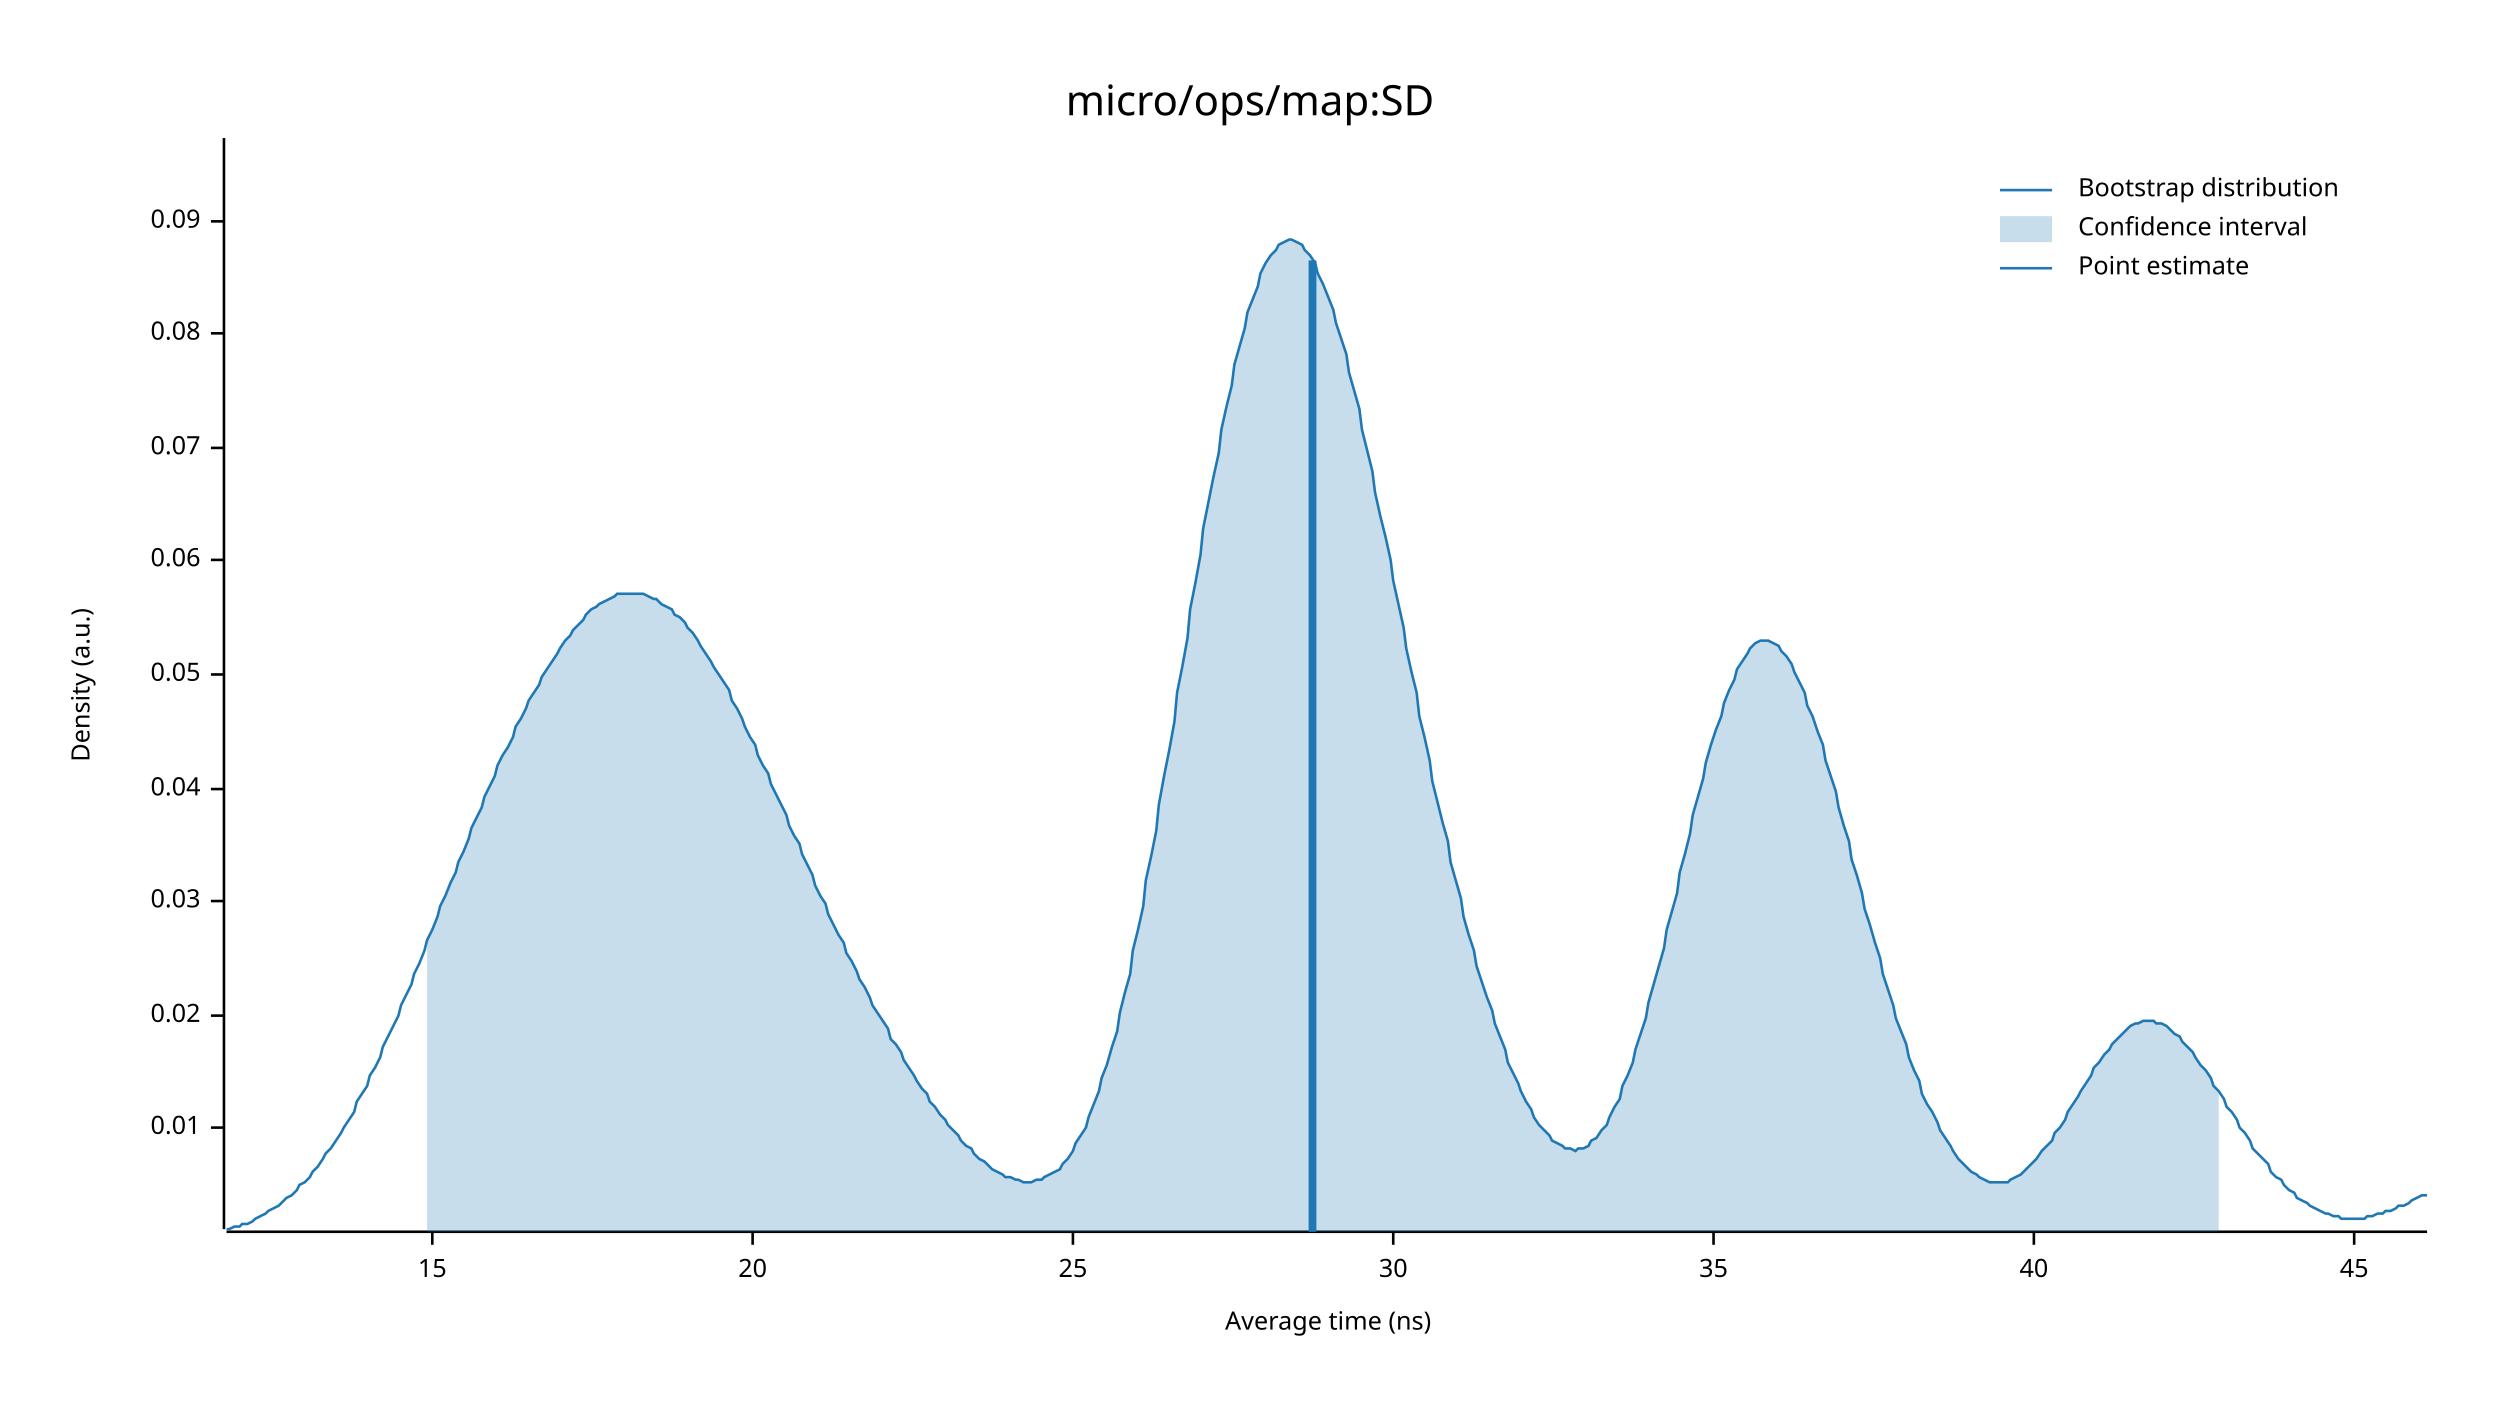
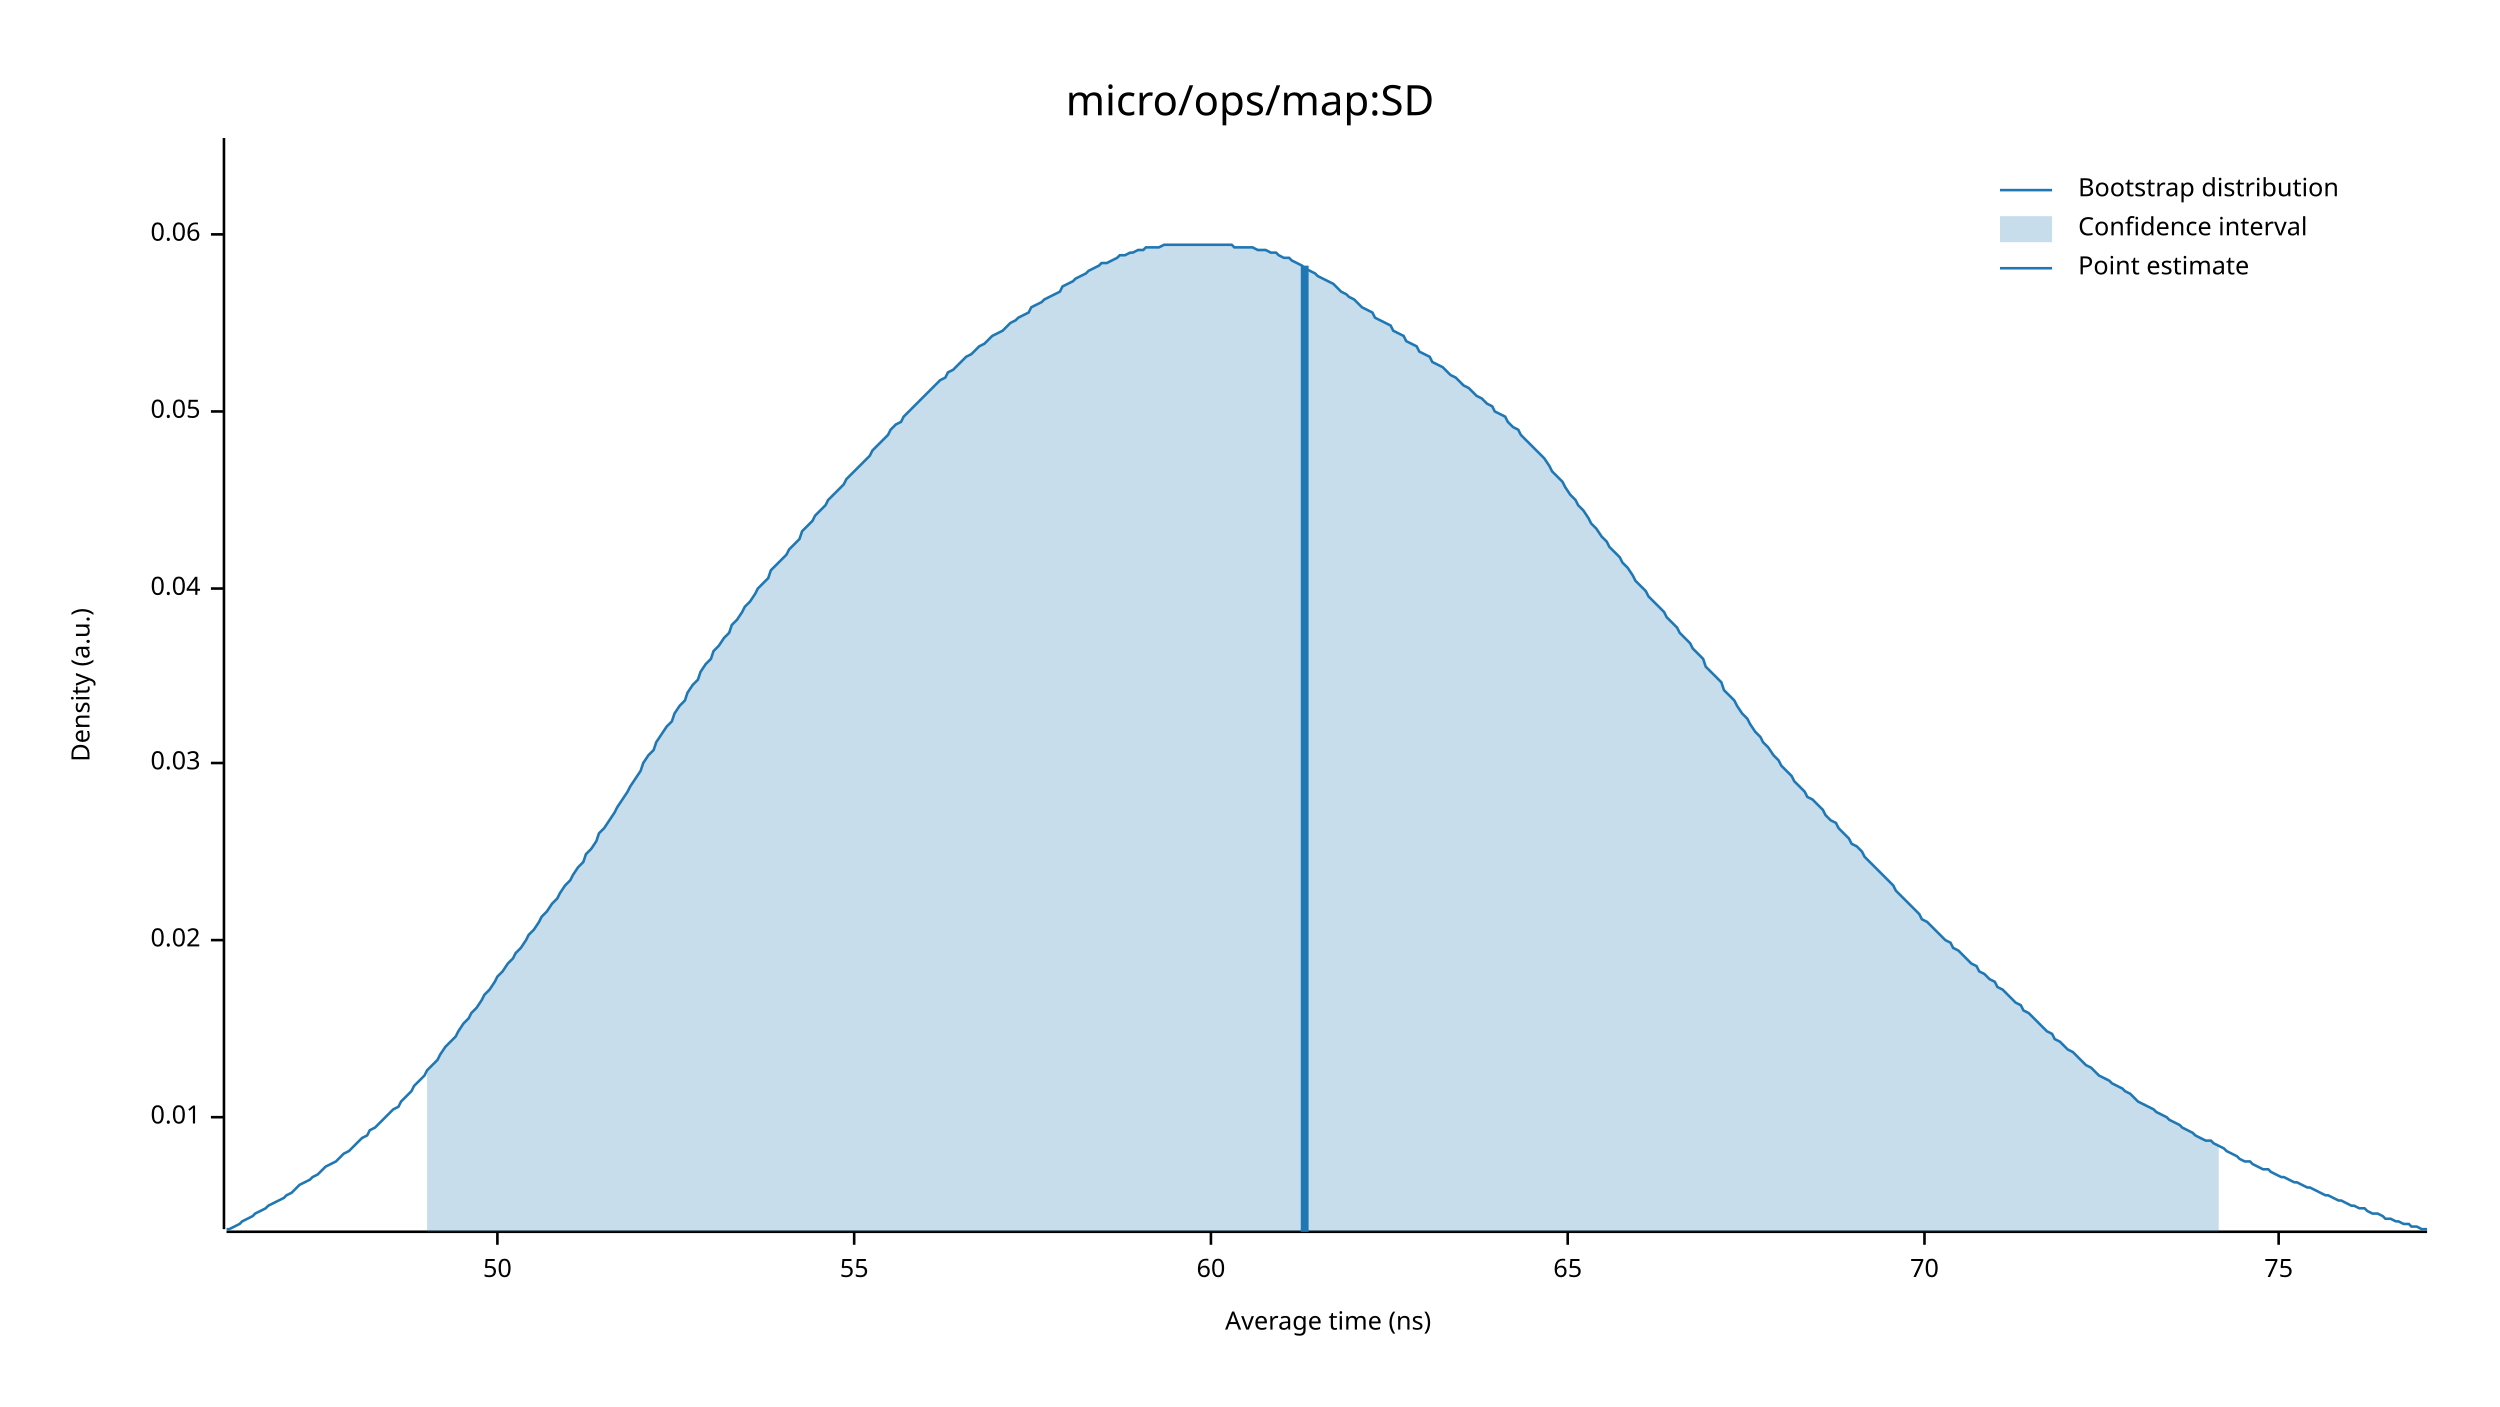
<svg xmlns="http://www.w3.org/2000/svg" width="960" height="540" viewBox="0 0 960 540">
  <text x="480" y="32" dy="0.76em" text-anchor="middle" font-family="sans-serif" font-size="16.129" opacity="1" fill="#000000">
micro/ops/map:SD
</text>
  <text x="27" y="263" dy="0.76em" text-anchor="middle" font-family="sans-serif" font-size="9.677" opacity="1" fill="#000000" transform="rotate(270, 27, 263)">
Density (a.u.)
</text>
  <text x="510" y="513" dy="-0.5ex" text-anchor="middle" font-family="sans-serif" font-size="9.677" opacity="1" fill="#000000">
Average time (ns)
</text>
  <polyline fill="none" opacity="1" stroke="#000000" stroke-width="1" points="86,53 86,472 " />
-   <text x="77" y="433" dy="0.5ex" text-anchor="end" font-family="sans-serif" font-size="9.677" opacity="1" fill="#000000">
+   <text x="77" y="429" dy="0.5ex" text-anchor="end" font-family="sans-serif" font-size="9.677" opacity="1" fill="#000000">
0.01
</text>
-   <polyline fill="none" opacity="1" stroke="#000000" stroke-width="1" points="81,433 86,433 " />
-   <text x="77" y="390" dy="0.5ex" text-anchor="end" font-family="sans-serif" font-size="9.677" opacity="1" fill="#000000">
+   <polyline fill="none" opacity="1" stroke="#000000" stroke-width="1" points="81,429 86,429 " />
+   <text x="77" y="361" dy="0.5ex" text-anchor="end" font-family="sans-serif" font-size="9.677" opacity="1" fill="#000000">
0.02
</text>
-   <polyline fill="none" opacity="1" stroke="#000000" stroke-width="1" points="81,390 86,390 " />
-   <text x="77" y="346" dy="0.5ex" text-anchor="end" font-family="sans-serif" font-size="9.677" opacity="1" fill="#000000">
+   <polyline fill="none" opacity="1" stroke="#000000" stroke-width="1" points="81,361 86,361 " />
+   <text x="77" y="293" dy="0.5ex" text-anchor="end" font-family="sans-serif" font-size="9.677" opacity="1" fill="#000000">
0.03
</text>
-   <polyline fill="none" opacity="1" stroke="#000000" stroke-width="1" points="81,346 86,346 " />
-   <text x="77" y="303" dy="0.5ex" text-anchor="end" font-family="sans-serif" font-size="9.677" opacity="1" fill="#000000">
+   <polyline fill="none" opacity="1" stroke="#000000" stroke-width="1" points="81,293 86,293 " />
+   <text x="77" y="226" dy="0.5ex" text-anchor="end" font-family="sans-serif" font-size="9.677" opacity="1" fill="#000000">
0.04
</text>
-   <polyline fill="none" opacity="1" stroke="#000000" stroke-width="1" points="81,303 86,303 " />
-   <text x="77" y="259" dy="0.5ex" text-anchor="end" font-family="sans-serif" font-size="9.677" opacity="1" fill="#000000">
+   <polyline fill="none" opacity="1" stroke="#000000" stroke-width="1" points="81,226 86,226 " />
+   <text x="77" y="158" dy="0.5ex" text-anchor="end" font-family="sans-serif" font-size="9.677" opacity="1" fill="#000000">
0.05
</text>
-   <polyline fill="none" opacity="1" stroke="#000000" stroke-width="1" points="81,259 86,259 " />
-   <text x="77" y="215" dy="0.5ex" text-anchor="end" font-family="sans-serif" font-size="9.677" opacity="1" fill="#000000">
+   <polyline fill="none" opacity="1" stroke="#000000" stroke-width="1" points="81,158 86,158 " />
+   <text x="77" y="90" dy="0.5ex" text-anchor="end" font-family="sans-serif" font-size="9.677" opacity="1" fill="#000000">
0.06
</text>
-   <polyline fill="none" opacity="1" stroke="#000000" stroke-width="1" points="81,215 86,215 " />
-   <text x="77" y="172" dy="0.5ex" text-anchor="end" font-family="sans-serif" font-size="9.677" opacity="1" fill="#000000">
- 0.07
+   <polyline fill="none" opacity="1" stroke="#000000" stroke-width="1" points="81,90 86,90 " />
+   <polyline fill="none" opacity="1" stroke="#000000" stroke-width="1" points="87,473 932,473 " />
+   <text x="191" y="483" dy="0.76em" text-anchor="middle" font-family="sans-serif" font-size="9.677" opacity="1" fill="#000000">
+ 50
</text>
-   <polyline fill="none" opacity="1" stroke="#000000" stroke-width="1" points="81,172 86,172 " />
-   <text x="77" y="128" dy="0.5ex" text-anchor="end" font-family="sans-serif" font-size="9.677" opacity="1" fill="#000000">
- 0.08
+   <polyline fill="none" opacity="1" stroke="#000000" stroke-width="1" points="191,473 191,478 " />
+   <text x="328" y="483" dy="0.76em" text-anchor="middle" font-family="sans-serif" font-size="9.677" opacity="1" fill="#000000">
+ 55
</text>
-   <polyline fill="none" opacity="1" stroke="#000000" stroke-width="1" points="81,128 86,128 " />
-   <text x="77" y="85" dy="0.5ex" text-anchor="end" font-family="sans-serif" font-size="9.677" opacity="1" fill="#000000">
- 0.09
+   <polyline fill="none" opacity="1" stroke="#000000" stroke-width="1" points="328,473 328,478 " />
+   <text x="465" y="483" dy="0.76em" text-anchor="middle" font-family="sans-serif" font-size="9.677" opacity="1" fill="#000000">
+ 60
</text>
-   <polyline fill="none" opacity="1" stroke="#000000" stroke-width="1" points="81,85 86,85 " />
-   <polyline fill="none" opacity="1" stroke="#000000" stroke-width="1" points="87,473 932,473 " />
-   <text x="166" y="483" dy="0.76em" text-anchor="middle" font-family="sans-serif" font-size="9.677" opacity="1" fill="#000000">
- 15
+   <polyline fill="none" opacity="1" stroke="#000000" stroke-width="1" points="465,473 465,478 " />
+   <text x="602" y="483" dy="0.76em" text-anchor="middle" font-family="sans-serif" font-size="9.677" opacity="1" fill="#000000">
+ 65
</text>
-   <polyline fill="none" opacity="1" stroke="#000000" stroke-width="1" points="166,473 166,478 " />
-   <text x="289" y="483" dy="0.76em" text-anchor="middle" font-family="sans-serif" font-size="9.677" opacity="1" fill="#000000">
- 20
+   <polyline fill="none" opacity="1" stroke="#000000" stroke-width="1" points="602,473 602,478 " />
+   <text x="739" y="483" dy="0.76em" text-anchor="middle" font-family="sans-serif" font-size="9.677" opacity="1" fill="#000000">
+ 70
</text>
-   <polyline fill="none" opacity="1" stroke="#000000" stroke-width="1" points="289,473 289,478 " />
-   <text x="412" y="483" dy="0.76em" text-anchor="middle" font-family="sans-serif" font-size="9.677" opacity="1" fill="#000000">
- 25
+   <polyline fill="none" opacity="1" stroke="#000000" stroke-width="1" points="739,473 739,478 " />
+   <text x="875" y="483" dy="0.76em" text-anchor="middle" font-family="sans-serif" font-size="9.677" opacity="1" fill="#000000">
+ 75
</text>
-   <polyline fill="none" opacity="1" stroke="#000000" stroke-width="1" points="412,473 412,478 " />
-   <text x="535" y="483" dy="0.76em" text-anchor="middle" font-family="sans-serif" font-size="9.677" opacity="1" fill="#000000">
- 30
- </text>
-   <polyline fill="none" opacity="1" stroke="#000000" stroke-width="1" points="535,473 535,478 " />
-   <text x="658" y="483" dy="0.76em" text-anchor="middle" font-family="sans-serif" font-size="9.677" opacity="1" fill="#000000">
- 35
- </text>
-   <polyline fill="none" opacity="1" stroke="#000000" stroke-width="1" points="658,473 658,478 " />
-   <text x="781" y="483" dy="0.76em" text-anchor="middle" font-family="sans-serif" font-size="9.677" opacity="1" fill="#000000">
- 40
- </text>
-   <polyline fill="none" opacity="1" stroke="#000000" stroke-width="1" points="781,473 781,478 " />
-   <text x="904" y="483" dy="0.76em" text-anchor="middle" font-family="sans-serif" font-size="9.677" opacity="1" fill="#000000">
- 45
- </text>
-   <polyline fill="none" opacity="1" stroke="#000000" stroke-width="1" points="904,473 904,478 " />
-   <polyline fill="none" opacity="1" stroke="#1F78B4" stroke-width="1" points="87,472 88,472 90,471 92,471 93,470 95,470 97,469 98,468 100,467 102,466 103,465 105,464 107,463 109,461 110,460 112,459 114,457 115,455 117,454 119,452 120,450 122,448 124,445 125,443 127,441 129,438 131,435 132,433 134,430 136,427 137,423 139,420 141,417 142,413 144,410 146,406 147,402 149,398 151,394 153,390 154,386 156,382 158,378 159,374 161,370 163,365 164,361 166,357 168,352 169,348 171,344 173,339 175,335 176,331 178,327 180,322 181,318 183,314 185,310 186,306 188,302 190,298 191,294 193,290 195,287 197,283 198,279 200,276 202,272 203,269 205,266 207,263 208,260 210,257 212,254 214,251 215,249 217,246 219,244 220,242 222,240 224,238 225,236 227,234 229,233 230,232 232,231 234,230 236,229 237,228 239,228 241,228 242,228 244,228 246,228 247,228 249,229 251,230 252,230 254,232 256,233 258,234 259,236 261,237 263,239 264,241 266,243 268,246 269,248 271,251 273,254 274,256 276,259 278,262 280,265 281,269 283,272 285,276 286,279 288,283 290,286 291,290 293,294 295,297 296,301 298,305 300,309 302,313 303,317 305,321 307,324 308,328 310,332 312,336 313,340 315,344 317,347 318,351 320,355 322,359 324,362 325,366 327,369 329,373 330,376 332,379 334,383 335,386 337,389 339,392 341,395 342,399 344,401 346,404 347,407 349,410 351,413 352,415 354,418 356,420 357,423 359,425 361,428 363,430 364,432 366,434 368,436 369,438 371,440 373,441 374,443 376,445 378,446 379,447 381,449 383,450 385,451 386,452 388,452 390,453 391,453 393,454 395,454 396,454 398,453 400,453 401,452 403,451 405,450 407,449 408,447 410,445 412,442 413,439 415,436 417,433 418,429 420,424 422,419 423,414 425,409 427,402 429,396 430,389 432,381 434,374 435,365 437,357 439,348 440,338 442,329 444,319 445,309 447,298 449,288 451,277 452,266 454,256 456,245 457,234 459,224 461,213 462,203 464,193 466,183 468,174 469,165 471,156 473,148 474,140 476,133 478,126 479,120 481,115 483,110 484,105 486,101 488,98 490,96 491,94 493,93 495,92 496,92 498,93 500,94 501,96 503,98 505,101 506,105 508,109 510,114 512,119 513,124 515,130 517,136 518,143 520,150 522,157 523,165 525,173 527,181 528,189 530,198 532,206 534,215 535,223 537,232 539,241 540,249 542,258 544,266 545,275 547,283 549,292 550,300 552,308 554,316 556,323 557,331 559,338 561,345 562,352 564,359 566,365 567,371 569,377 571,383 573,388 574,393 576,398 578,403 579,408 581,412 583,416 584,419 586,423 588,426 589,429 591,432 593,434 595,436 596,438 598,439 600,440 601,441 603,441 605,442 606,441 608,441 610,440 611,438 613,437 615,434 617,432 618,429 620,425 622,422 623,417 625,413 627,408 628,403 630,397 632,391 633,385 635,378 637,371 639,364 640,357 642,350 644,343 645,335 647,328 649,320 650,313 652,306 654,299 655,293 657,286 659,280 661,275 662,270 664,265 666,261 667,257 669,254 671,251 672,249 674,247 676,246 677,246 679,246 681,247 683,248 684,250 686,252 688,255 689,258 691,262 693,266 694,271 696,275 698,281 700,286 701,292 703,298 705,304 706,310 708,317 710,323 711,330 713,336 715,343 716,349 718,355 720,362 722,368 723,374 725,380 727,386 728,391 730,396 732,401 733,406 735,411 737,415 738,420 740,424 742,427 744,431 745,434 747,437 749,440 750,442 752,445 754,447 755,448 757,450 759,451 760,452 762,453 764,454 766,454 767,454 769,454 771,454 772,453 774,452 776,451 777,450 779,448 781,446 782,445 784,442 786,440 788,438 789,435 791,433 793,430 794,427 796,424 798,421 799,419 801,416 803,413 804,410 806,408 808,405 810,403 811,401 813,399 815,397 816,396 818,394 820,393 821,393 823,392 825,392 827,392 828,393 830,393 832,394 833,395 835,397 837,398 838,400 840,402 842,404 843,406 845,409 847,411 849,414 850,417 852,419 854,422 855,425 857,427 859,430 860,433 862,435 864,438 865,441 867,443 869,445 871,447 872,450 874,452 876,453 877,455 879,457 881,458 882,460 884,461 886,462 887,463 889,464 891,465 893,466 894,466 896,467 898,467 899,468 901,468 903,468 904,468 906,468 908,468 909,467 911,467 913,466 915,466 916,465 918,465 920,464 921,463 923,463 925,462 926,461 928,460 930,459 932,459 " />
-   <polygon opacity="0.25" fill="#1F78B4" points="164,361 166,357 168,352 169,348 171,344 173,339 175,335 176,331 178,327 180,322 181,318 183,314 185,310 186,306 188,302 190,298 191,294 193,290 195,287 197,283 198,279 200,276 202,272 203,269 205,266 207,263 208,260 210,257 212,254 214,251 215,249 217,246 219,244 220,242 222,240 224,238 225,236 227,234 229,233 230,232 232,231 234,230 236,229 237,228 239,228 241,228 242,228 244,228 246,228 247,228 249,229 251,230 252,230 254,232 256,233 258,234 259,236 261,237 263,239 264,241 266,243 268,246 269,248 271,251 273,254 274,256 276,259 278,262 280,265 281,269 283,272 285,276 286,279 288,283 290,286 291,290 293,294 295,297 296,301 298,305 300,309 302,313 303,317 305,321 307,324 308,328 310,332 312,336 313,340 315,344 317,347 318,351 320,355 322,359 324,362 325,366 327,369 329,373 330,376 332,379 334,383 335,386 337,389 339,392 341,395 342,399 344,401 346,404 347,407 349,410 351,413 352,415 354,418 356,420 357,423 359,425 361,428 363,430 364,432 366,434 368,436 369,438 371,440 373,441 374,443 376,445 378,446 379,447 381,449 383,450 385,451 386,452 388,452 390,453 391,453 393,454 395,454 396,454 398,453 400,453 401,452 403,451 405,450 407,449 408,447 410,445 412,442 413,439 415,436 417,433 418,429 420,424 422,419 423,414 425,409 427,402 429,396 430,389 432,381 434,374 435,365 437,357 439,348 440,338 442,329 444,319 445,309 447,298 449,288 451,277 452,266 454,256 456,245 457,234 459,224 461,213 462,203 464,193 466,183 468,174 469,165 471,156 473,148 474,140 476,133 478,126 479,120 481,115 483,110 484,105 486,101 488,98 490,96 491,94 493,93 495,92 496,92 498,93 500,94 501,96 503,98 505,101 506,105 508,109 510,114 512,119 513,124 515,130 517,136 518,143 520,150 522,157 523,165 525,173 527,181 528,189 530,198 532,206 534,215 535,223 537,232 539,241 540,249 542,258 544,266 545,275 547,283 549,292 550,300 552,308 554,316 556,323 557,331 559,338 561,345 562,352 564,359 566,365 567,371 569,377 571,383 573,388 574,393 576,398 578,403 579,408 581,412 583,416 584,419 586,423 588,426 589,429 591,432 593,434 595,436 596,438 598,439 600,440 601,441 603,441 605,442 606,441 608,441 610,440 611,438 613,437 615,434 617,432 618,429 620,425 622,422 623,417 625,413 627,408 628,403 630,397 632,391 633,385 635,378 637,371 639,364 640,357 642,350 644,343 645,335 647,328 649,320 650,313 652,306 654,299 655,293 657,286 659,280 661,275 662,270 664,265 666,261 667,257 669,254 671,251 672,249 674,247 676,246 677,246 679,246 681,247 683,248 684,250 686,252 688,255 689,258 691,262 693,266 694,271 696,275 698,281 700,286 701,292 703,298 705,304 706,310 708,317 710,323 711,330 713,336 715,343 716,349 718,355 720,362 722,368 723,374 725,380 727,386 728,391 730,396 732,401 733,406 735,411 737,415 738,420 740,424 742,427 744,431 745,434 747,437 749,440 750,442 752,445 754,447 755,448 757,450 759,451 760,452 762,453 764,454 766,454 767,454 769,454 771,454 772,453 774,452 776,451 777,450 779,448 781,446 782,445 784,442 786,440 788,438 789,435 791,433 793,430 794,427 796,424 798,421 799,419 801,416 803,413 804,410 806,408 808,405 810,403 811,401 813,399 815,397 816,396 818,394 820,393 821,393 823,392 825,392 827,392 828,393 830,393 832,394 833,395 835,397 837,398 838,400 840,402 842,404 843,406 845,409 847,411 849,414 850,417 852,419 852,473 164,473 " />
-   <polyline fill="none" opacity="1" stroke="#1F78B4" stroke-width="3" points="504,473 504,100 " />
+   <polyline fill="none" opacity="1" stroke="#000000" stroke-width="1" points="875,473 875,478 " />
+   <polyline fill="none" opacity="1" stroke="#1F78B4" stroke-width="1" points="87,472 88,472 90,471 92,470 93,469 95,468 97,467 98,466 100,465 102,464 103,463 105,462 107,461 109,460 110,459 112,458 114,456 115,455 117,454 119,453 120,452 122,451 124,449 125,448 127,447 129,446 131,444 132,443 134,442 136,440 137,439 139,437 141,436 142,434 144,433 146,431 147,430 149,428 151,426 153,425 154,423 156,421 158,419 159,417 161,415 163,413 164,411 166,409 168,407 169,405 171,402 173,400 175,398 176,396 178,393 180,391 181,389 183,387 185,384 186,382 188,380 190,377 191,375 193,373 195,370 197,368 198,366 200,364 202,361 203,359 205,357 207,354 208,352 210,350 212,347 214,345 215,343 217,340 219,338 220,336 222,333 224,331 225,328 227,326 229,323 230,320 232,318 234,315 236,312 237,310 239,307 241,304 242,302 244,299 246,296 247,293 249,290 251,288 252,285 254,282 256,279 258,277 259,274 261,271 263,269 264,266 266,263 268,261 269,258 271,255 273,253 274,250 276,248 278,245 280,243 281,240 283,238 285,235 286,233 288,231 290,228 291,226 293,224 295,222 296,219 298,217 300,215 302,213 303,211 305,209 307,207 308,204 310,202 312,200 313,198 315,196 317,194 318,192 320,190 322,188 324,186 325,184 327,182 329,180 330,179 332,177 334,175 335,173 337,171 339,169 341,167 342,165 344,163 346,162 347,160 349,158 351,156 352,155 354,153 356,151 357,150 359,148 361,146 363,145 364,143 366,142 368,140 369,139 371,137 373,136 374,135 376,133 378,132 379,131 381,129 383,128 385,127 386,126 388,124 390,123 391,122 393,121 395,120 396,118 398,117 400,116 401,115 403,114 405,113 407,112 408,110 410,109 412,108 413,107 415,106 417,105 418,104 420,103 422,102 423,101 425,101 427,100 429,99 430,98 432,98 434,97 435,97 437,96 439,96 440,95 442,95 444,95 445,95 447,94 449,94 451,94 452,94 454,94 456,94 457,94 459,94 461,94 462,94 464,94 466,94 468,94 469,94 471,94 473,94 474,95 476,95 478,95 479,95 481,95 483,96 484,96 486,96 488,97 490,97 491,98 493,99 495,99 496,100 498,101 500,102 501,103 503,104 505,105 506,106 508,107 510,108 512,109 513,110 515,112 517,113 518,114 520,115 522,117 523,118 525,119 527,120 528,122 530,123 532,124 534,125 535,127 537,128 539,129 540,131 542,132 544,133 545,135 547,136 549,137 550,139 552,140 554,141 556,143 557,144 559,145 561,147 562,148 564,149 566,151 567,152 569,153 571,155 573,156 574,158 576,159 578,160 579,162 581,164 583,165 584,167 586,169 588,171 589,172 591,174 593,176 595,179 596,181 598,183 600,185 601,187 603,190 605,192 606,194 608,196 610,199 611,201 613,203 615,206 617,208 618,210 620,212 622,214 623,216 625,218 627,221 628,223 630,225 632,227 633,229 635,231 637,233 639,235 640,237 642,239 644,241 645,243 647,245 649,247 650,249 652,251 654,253 655,256 657,258 659,260 661,262 662,265 664,267 666,269 667,271 669,274 671,276 672,278 674,281 676,283 677,285 679,287 681,290 683,292 684,294 686,296 688,298 689,300 691,302 693,304 694,306 696,307 698,309 700,311 701,313 703,315 705,316 706,318 708,320 710,322 711,324 713,325 715,327 716,329 718,331 720,333 722,335 723,336 725,338 727,340 728,342 730,344 732,346 733,347 735,349 737,351 738,353 740,354 742,356 744,358 745,359 747,361 749,362 750,364 752,365 754,367 755,368 757,370 759,371 760,373 762,374 764,376 766,377 767,379 769,380 771,382 772,383 774,385 776,386 777,388 779,389 781,391 782,392 784,394 786,396 788,397 789,399 791,400 793,402 794,403 796,404 798,406 799,407 801,409 803,410 804,411 806,413 808,414 810,415 811,416 813,417 815,418 816,419 818,420 820,422 821,423 823,424 825,425 827,426 828,427 830,428 832,429 833,430 835,431 837,432 838,433 840,434 842,435 843,436 845,437 847,438 849,438 850,439 852,440 854,441 855,442 857,443 859,444 860,445 862,446 864,446 865,447 867,448 869,449 871,449 872,450 874,451 876,452 877,452 879,453 881,454 882,454 884,455 886,456 887,456 889,457 891,458 893,459 894,459 896,460 898,461 899,461 901,462 903,463 904,463 906,464 908,464 909,465 911,466 913,466 915,467 916,468 918,468 920,469 921,469 923,470 925,470 926,471 928,471 930,472 932,472 " />
+   <polygon opacity="0.25" fill="#1F78B4" points="164,411 166,409 168,407 169,405 171,402 173,400 175,398 176,396 178,393 180,391 181,389 183,387 185,384 186,382 188,380 190,377 191,375 193,373 195,370 197,368 198,366 200,364 202,361 203,359 205,357 207,354 208,352 210,350 212,347 214,345 215,343 217,340 219,338 220,336 222,333 224,331 225,328 227,326 229,323 230,320 232,318 234,315 236,312 237,310 239,307 241,304 242,302 244,299 246,296 247,293 249,290 251,288 252,285 254,282 256,279 258,277 259,274 261,271 263,269 264,266 266,263 268,261 269,258 271,255 273,253 274,250 276,248 278,245 280,243 281,240 283,238 285,235 286,233 288,231 290,228 291,226 293,224 295,222 296,219 298,217 300,215 302,213 303,211 305,209 307,207 308,204 310,202 312,200 313,198 315,196 317,194 318,192 320,190 322,188 324,186 325,184 327,182 329,180 330,179 332,177 334,175 335,173 337,171 339,169 341,167 342,165 344,163 346,162 347,160 349,158 351,156 352,155 354,153 356,151 357,150 359,148 361,146 363,145 364,143 366,142 368,140 369,139 371,137 373,136 374,135 376,133 378,132 379,131 381,129 383,128 385,127 386,126 388,124 390,123 391,122 393,121 395,120 396,118 398,117 400,116 401,115 403,114 405,113 407,112 408,110 410,109 412,108 413,107 415,106 417,105 418,104 420,103 422,102 423,101 425,101 427,100 429,99 430,98 432,98 434,97 435,97 437,96 439,96 440,95 442,95 444,95 445,95 447,94 449,94 451,94 452,94 454,94 456,94 457,94 459,94 461,94 462,94 464,94 466,94 468,94 469,94 471,94 473,94 474,95 476,95 478,95 479,95 481,95 483,96 484,96 486,96 488,97 490,97 491,98 493,99 495,99 496,100 498,101 500,102 501,103 503,104 505,105 506,106 508,107 510,108 512,109 513,110 515,112 517,113 518,114 520,115 522,117 523,118 525,119 527,120 528,122 530,123 532,124 534,125 535,127 537,128 539,129 540,131 542,132 544,133 545,135 547,136 549,137 550,139 552,140 554,141 556,143 557,144 559,145 561,147 562,148 564,149 566,151 567,152 569,153 571,155 573,156 574,158 576,159 578,160 579,162 581,164 583,165 584,167 586,169 588,171 589,172 591,174 593,176 595,179 596,181 598,183 600,185 601,187 603,190 605,192 606,194 608,196 610,199 611,201 613,203 615,206 617,208 618,210 620,212 622,214 623,216 625,218 627,221 628,223 630,225 632,227 633,229 635,231 637,233 639,235 640,237 642,239 644,241 645,243 647,245 649,247 650,249 652,251 654,253 655,256 657,258 659,260 661,262 662,265 664,267 666,269 667,271 669,274 671,276 672,278 674,281 676,283 677,285 679,287 681,290 683,292 684,294 686,296 688,298 689,300 691,302 693,304 694,306 696,307 698,309 700,311 701,313 703,315 705,316 706,318 708,320 710,322 711,324 713,325 715,327 716,329 718,331 720,333 722,335 723,336 725,338 727,340 728,342 730,344 732,346 733,347 735,349 737,351 738,353 740,354 742,356 744,358 745,359 747,361 749,362 750,364 752,365 754,367 755,368 757,370 759,371 760,373 762,374 764,376 766,377 767,379 769,380 771,382 772,383 774,385 776,386 777,388 779,389 781,391 782,392 784,394 786,396 788,397 789,399 791,400 793,402 794,403 796,404 798,406 799,407 801,409 803,410 804,411 806,413 808,414 810,415 811,416 813,417 815,418 816,419 818,420 820,422 821,423 823,424 825,425 827,426 828,427 830,428 832,429 833,430 835,431 837,432 838,433 840,434 842,435 843,436 845,437 847,438 849,438 850,439 852,440 852,473 164,473 " />
+   <polyline fill="none" opacity="1" stroke="#1F78B4" stroke-width="3" points="501,473 501,102 " />
  <text x="798" y="68" dy="0.76em" text-anchor="start" font-family="sans-serif" font-size="9.677" opacity="1" fill="#000000">
Bootstrap distribution
</text>
  <text x="798" y="83" dy="0.76em" text-anchor="start" font-family="sans-serif" font-size="9.677" opacity="1" fill="#000000">
Confidence interval
</text>
  <text x="798" y="98" dy="0.76em" text-anchor="start" font-family="sans-serif" font-size="9.677" opacity="1" fill="#000000">
Point estimate
</text>
  <polyline fill="none" opacity="1" stroke="#1F78B4" stroke-width="1" points="768,73 788,73 " />
  <rect x="768" y="83" width="20" height="10" opacity="0.25" fill="#1F78B4" stroke="none" />
  <polyline fill="none" opacity="1" stroke="#1F78B4" stroke-width="1" points="768,103 788,103 " />
</svg>
